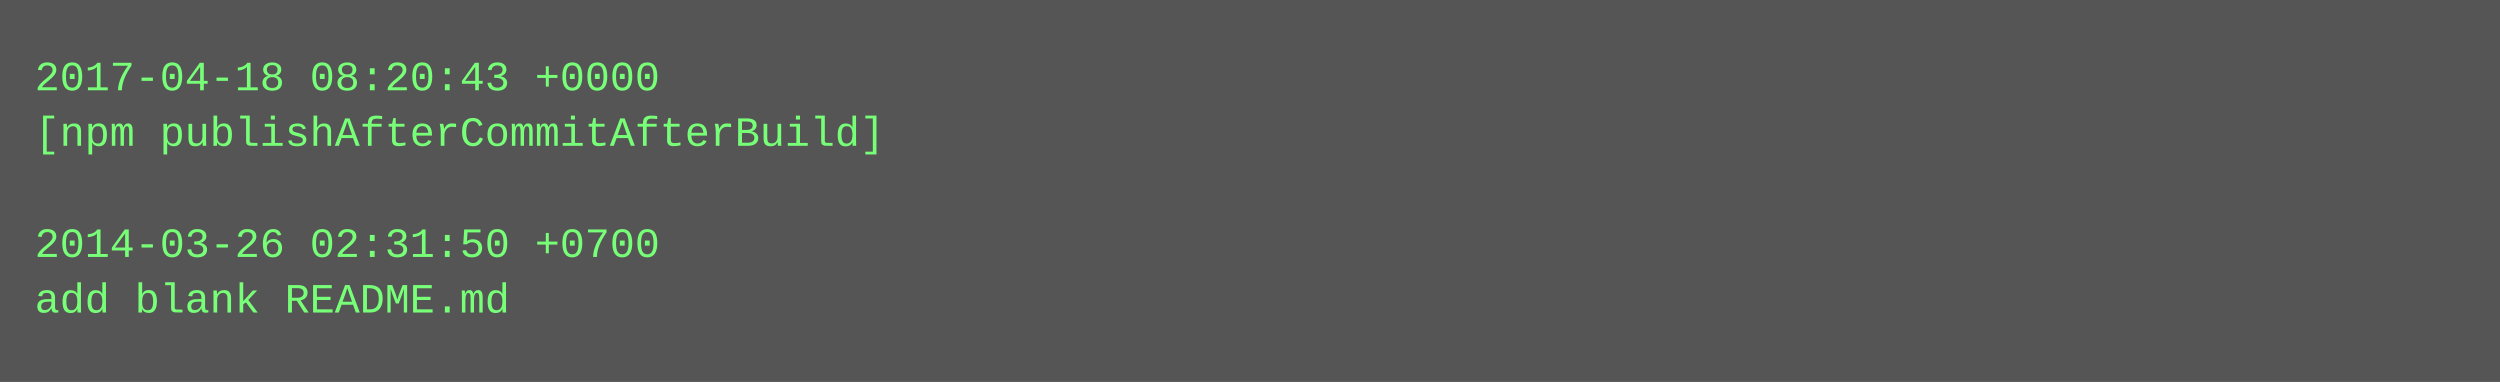
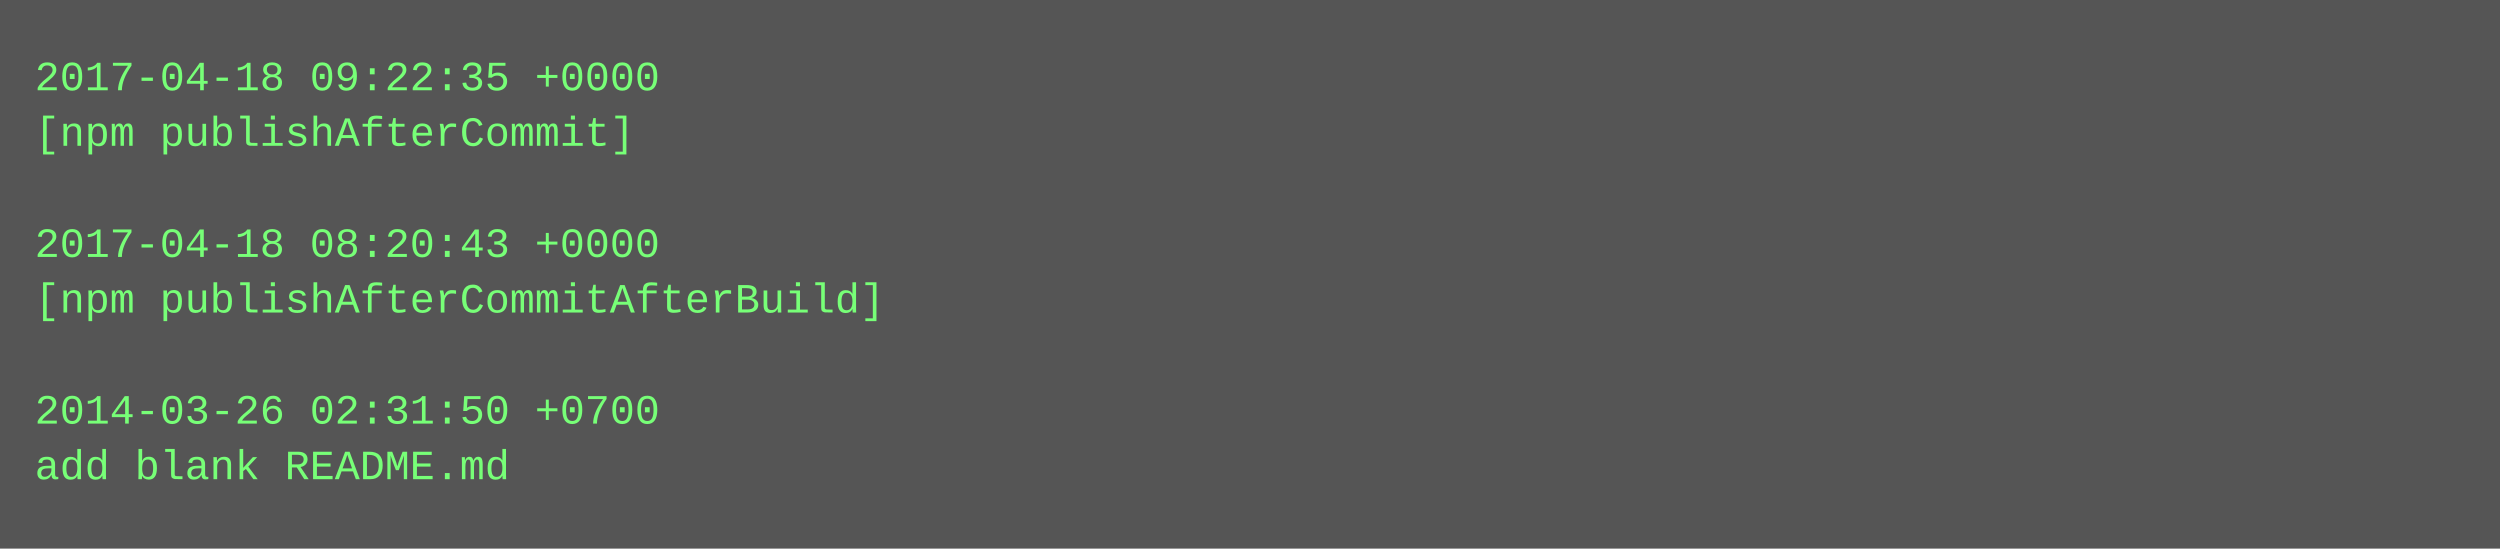
- <svg xmlns="http://www.w3.org/2000/svg" height="110" width="720">
-   <rect height="110" fill="#555" width="720" />
+ <svg xmlns="http://www.w3.org/2000/svg" height="158" width="720">
+   <rect height="158" fill="#555" width="720" />
  <text fill="#7f7" font-family="Courier New" font-size="12" xml:space="preserve">
-     <tspan x="10" y="26">2017-04-18 08:20:43 +0000</tspan>
-     <tspan x="10" y="42">[npm publishAfterCommitAfterBuild]</tspan>
+     <tspan x="10" y="26">2017-04-18 09:22:35 +0000</tspan>
+     <tspan x="10" y="42">[npm publishAfterCommit]</tspan>
    <tspan x="10" y="58" />
-     <tspan x="10" y="74">2014-03-26 02:31:50 +0700</tspan>
-     <tspan x="10" y="90">add blank README.md</tspan>
+     <tspan x="10" y="74">2017-04-18 08:20:43 +0000</tspan>
+     <tspan x="10" y="90">[npm publishAfterCommitAfterBuild]</tspan>
+     <tspan x="10" y="106" />
+     <tspan x="10" y="122">2014-03-26 02:31:50 +0700</tspan>
+     <tspan x="10" y="138">add blank README.md</tspan>
  </text>
</svg>
